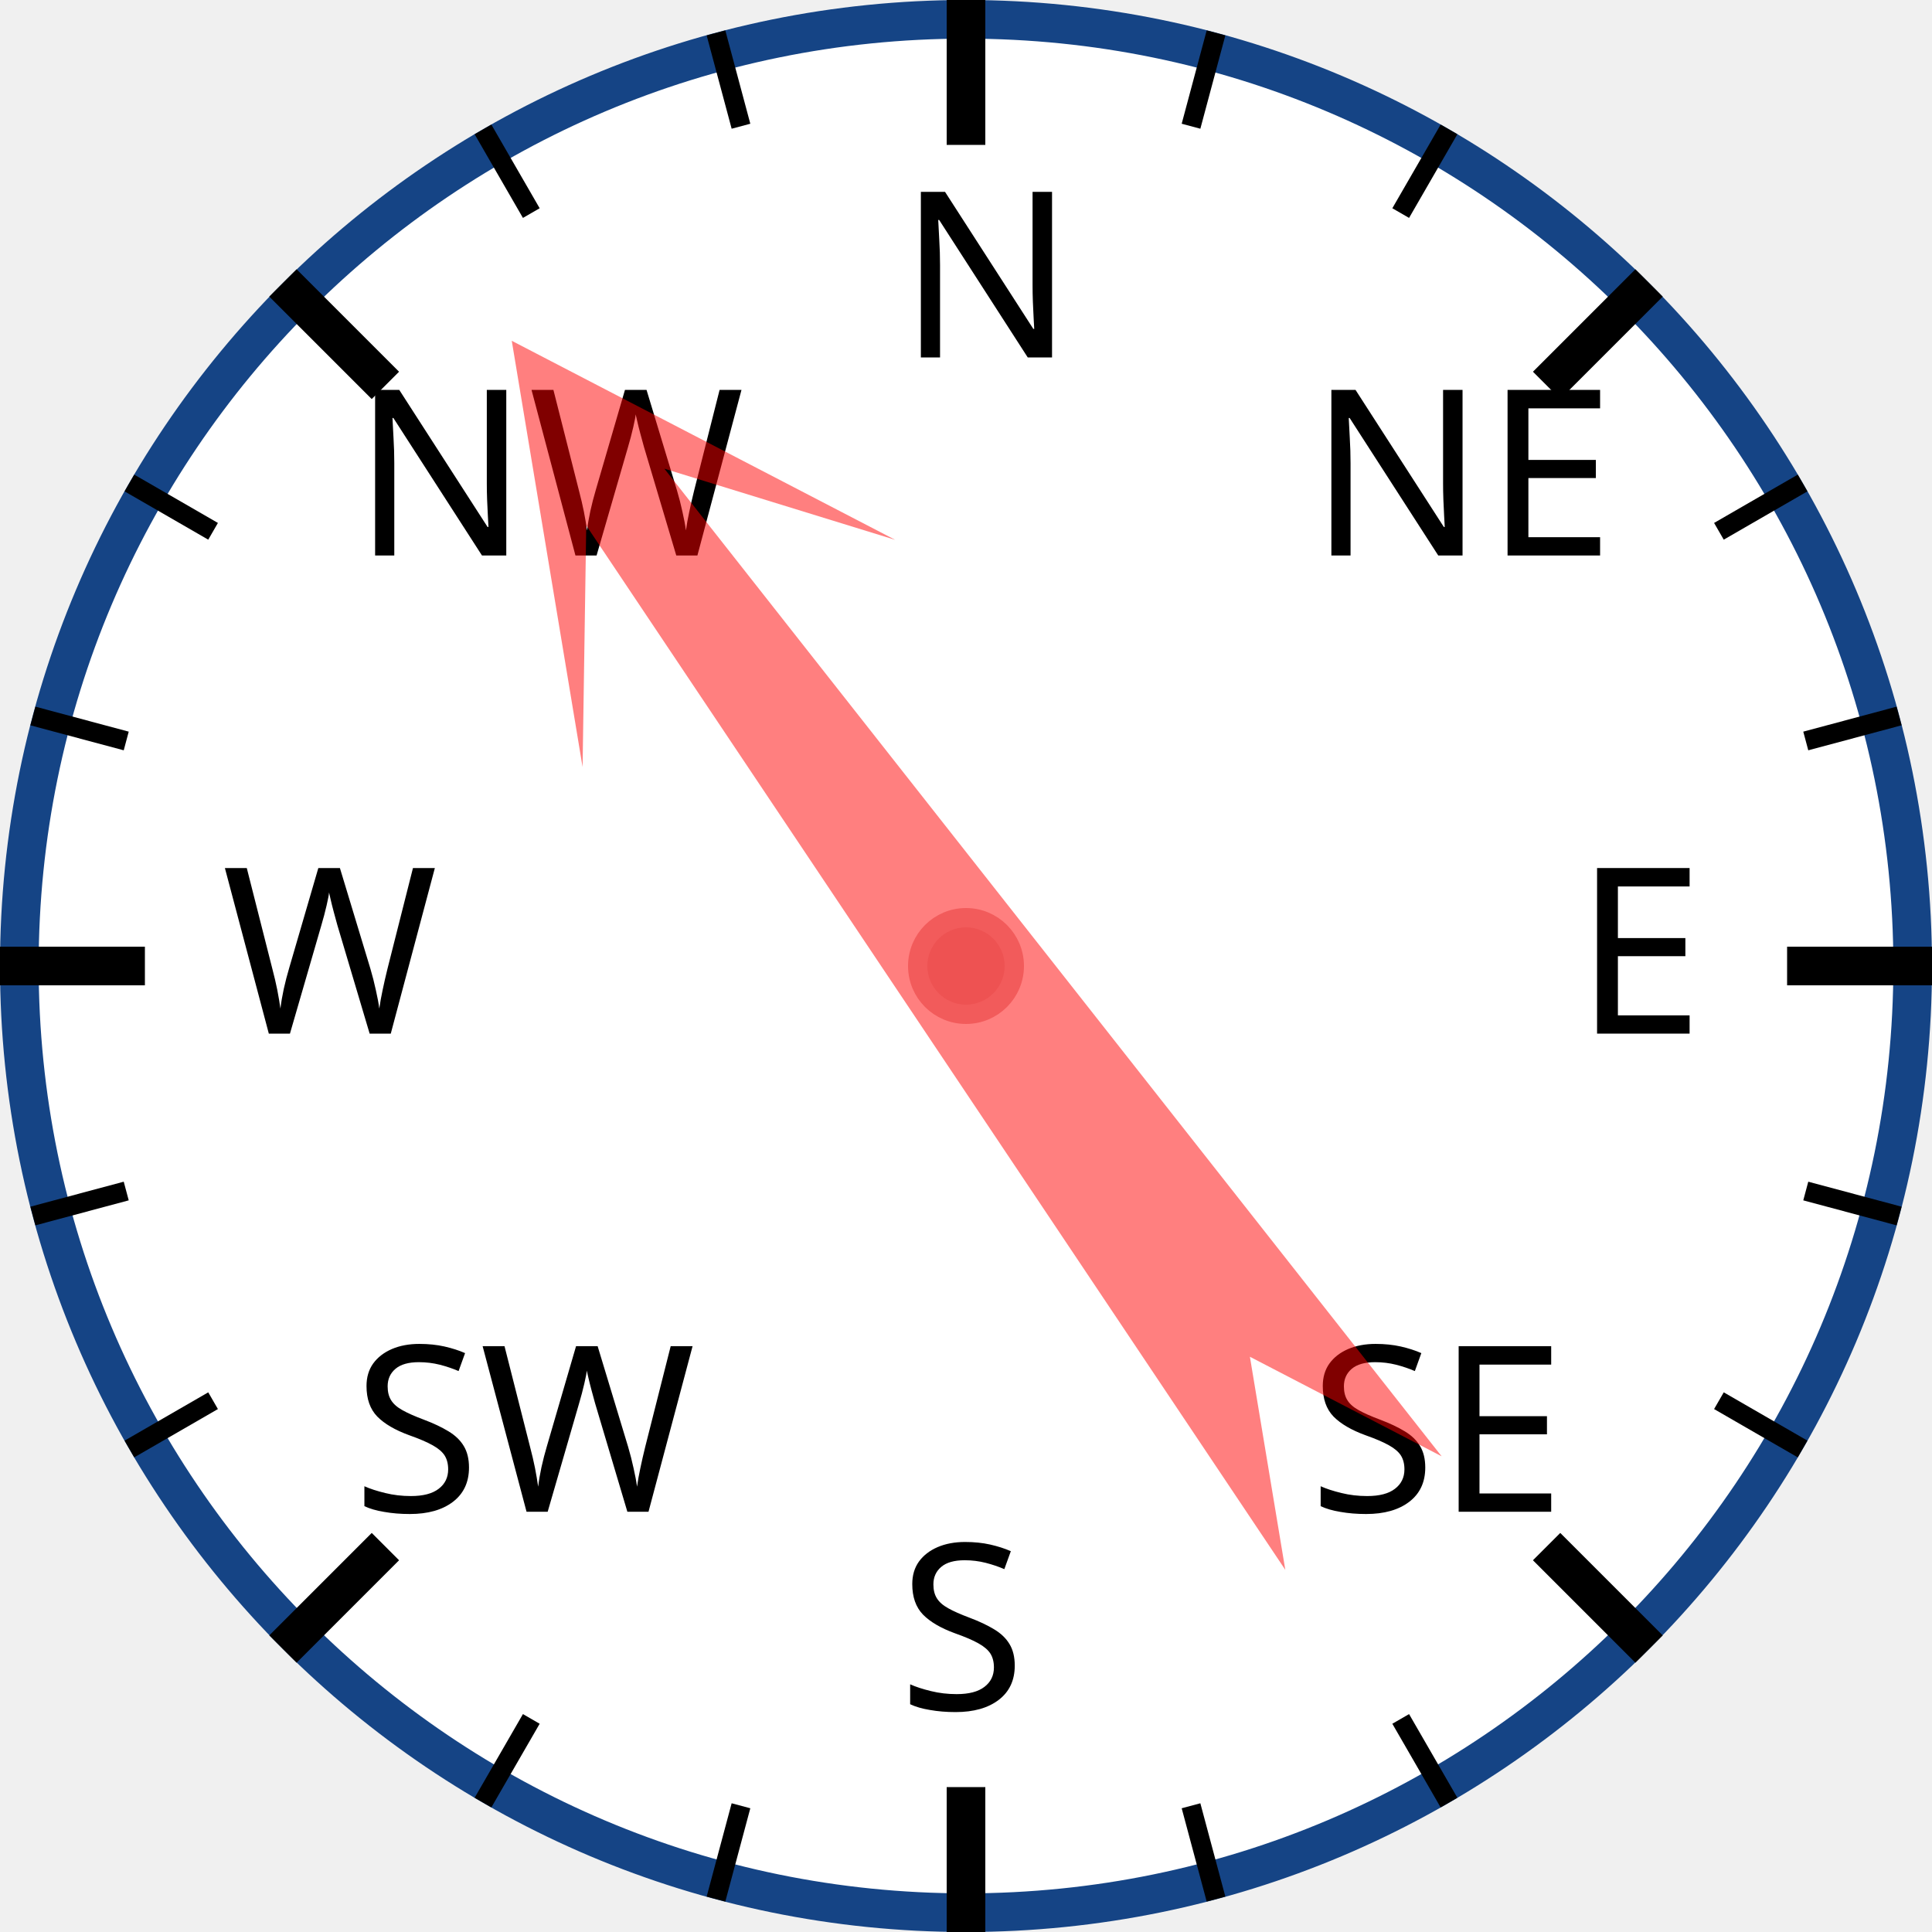
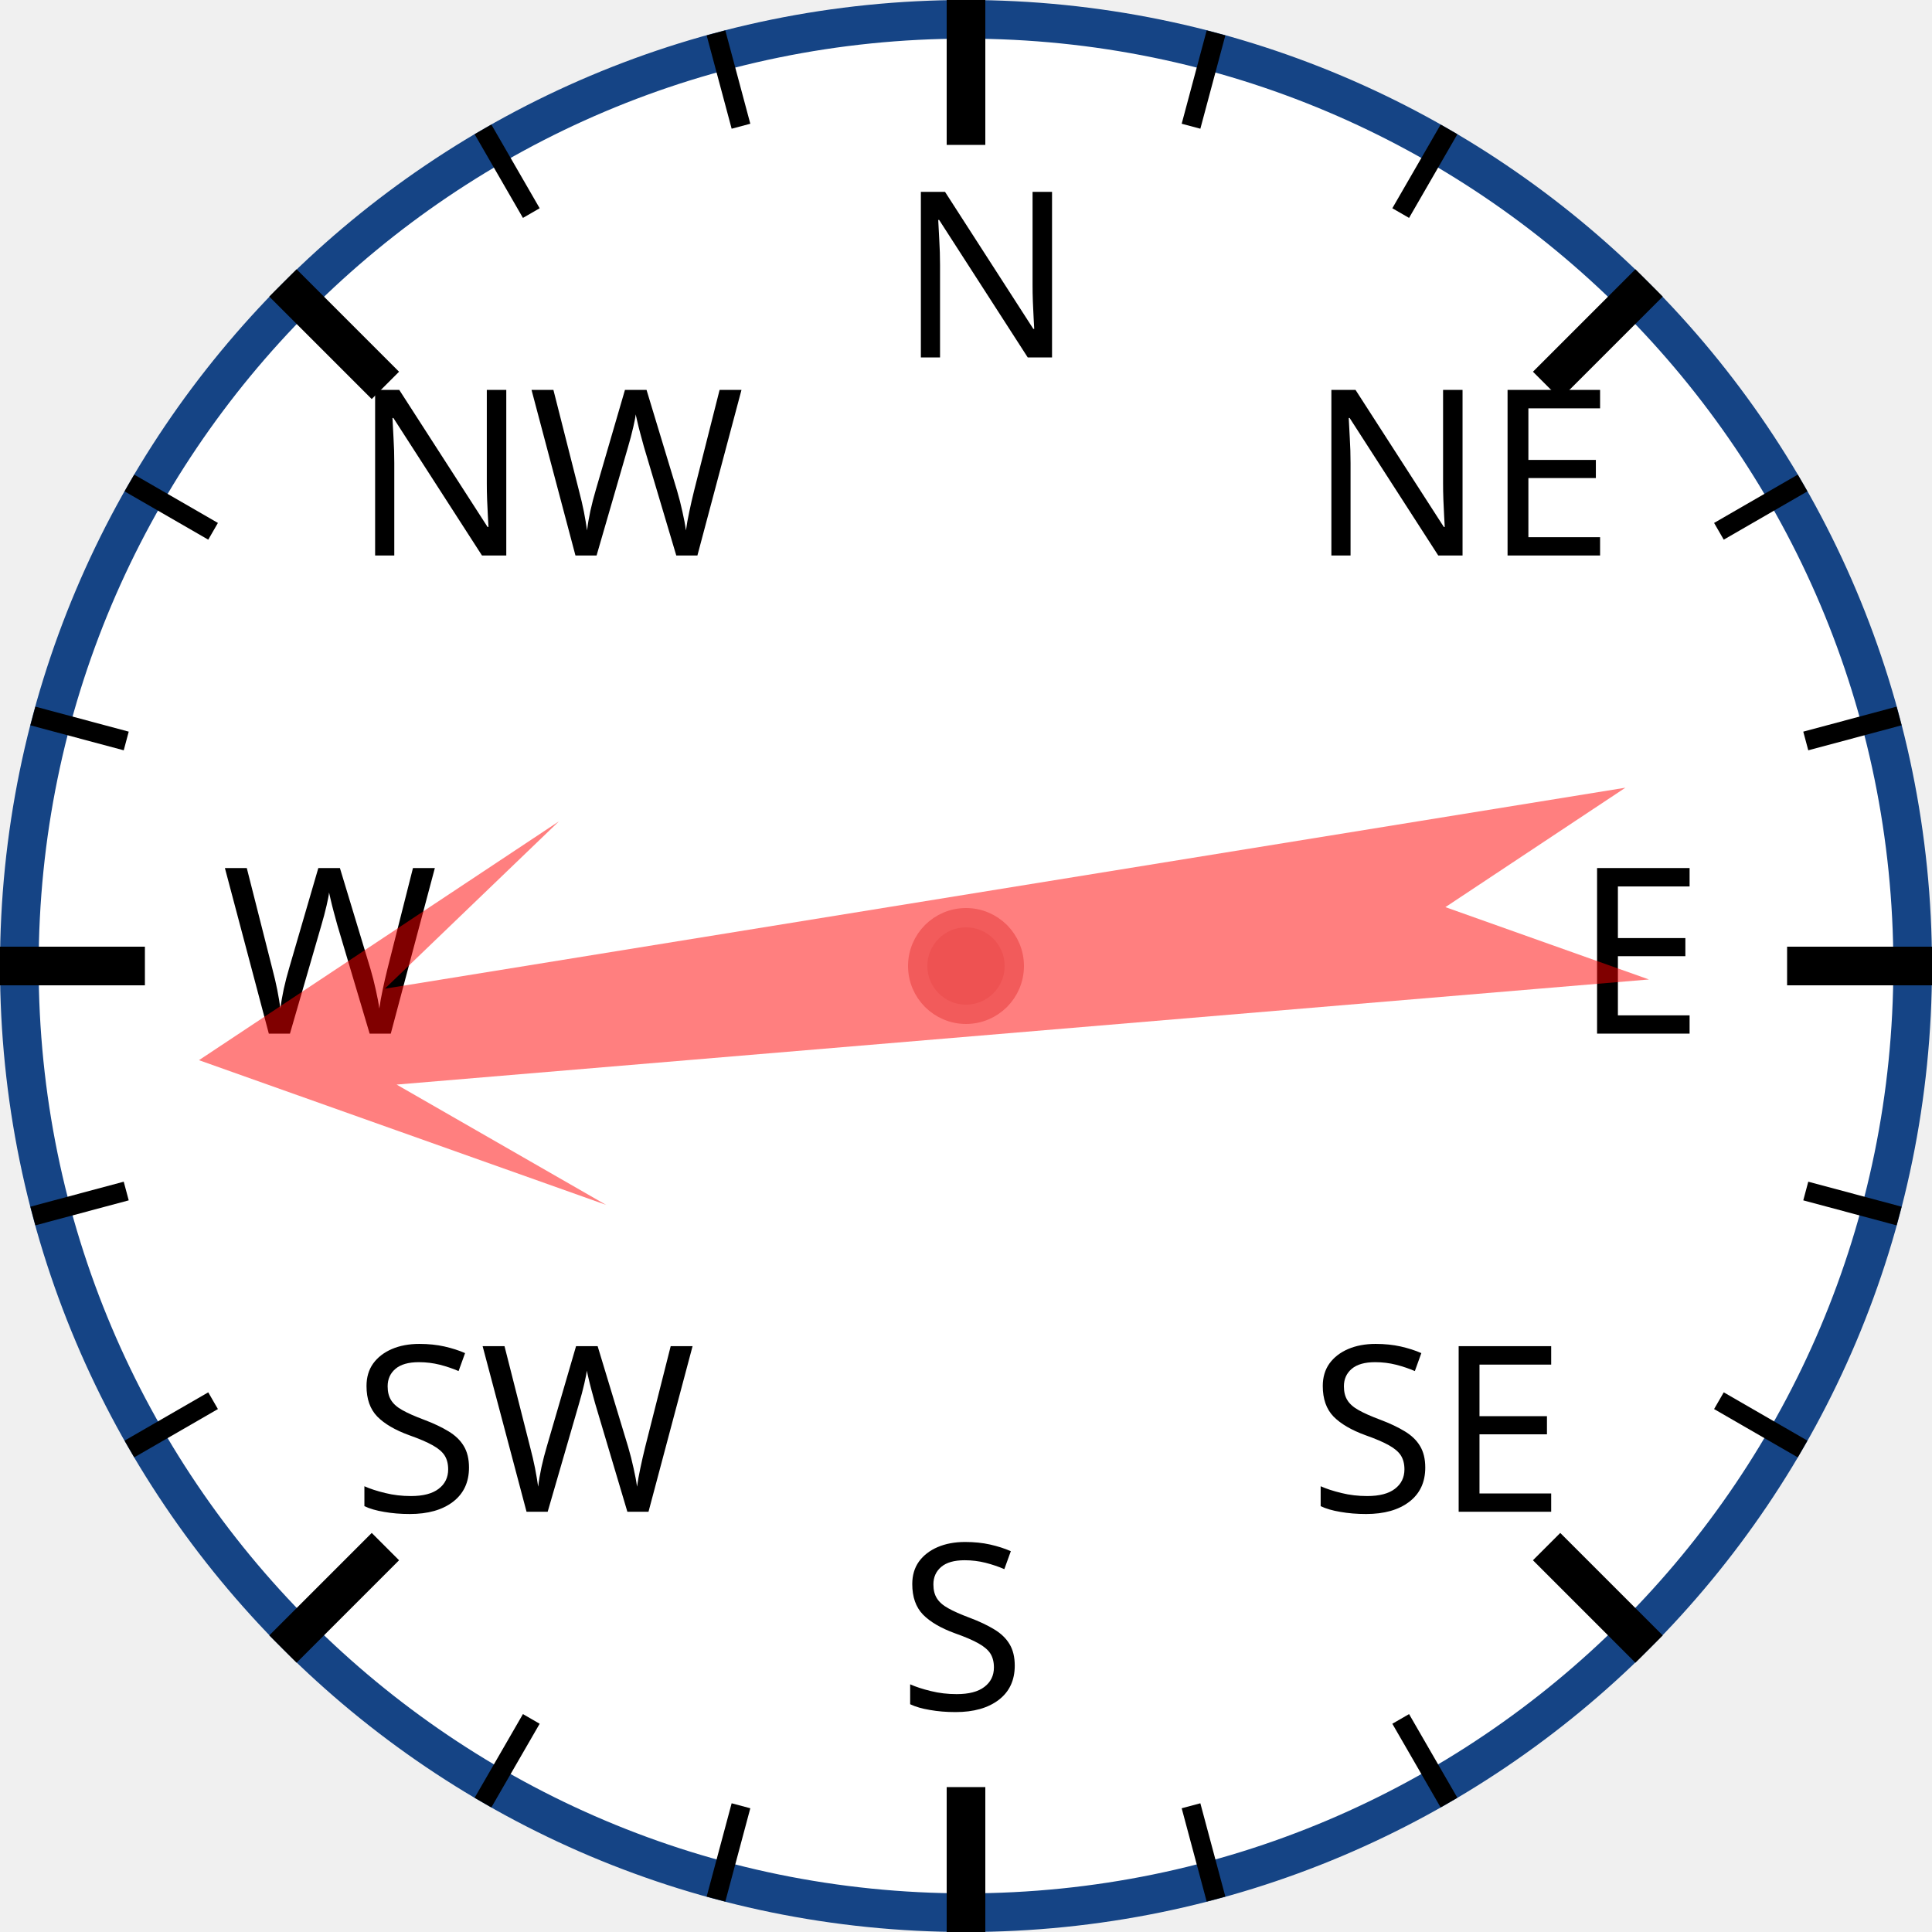
<svg xmlns="http://www.w3.org/2000/svg" width="120px" height="120px" viewBox="0 0 200 200">
  <circle cx="100" cy="100" r="98" style="fill: white; stroke: #154485; stroke-width: 4;" />
  <text x="93.0" y="37.0" style="font-family: sans-serif; font-size: 18pt;">N</text>
  <line x1="100.0" y1="0.0" x2="100.0" y2="15.0" style="stroke: black; stroke-width: 4;" />
  <line x1="74.118" y1="3.407" x2="76.706" y2="13.067" style="stroke: black; stroke-width: 2;" />
  <line x1="50" y1="13.397" x2="55" y2="22.058" style="stroke: black; stroke-width: 2;" />
  <text x="36.503" y="57.503" style="font-family: sans-serif; font-size: 18pt;">NW</text>
  <line x1="29.289" y1="29.289" x2="39.896" y2="39.896" style="stroke: black; stroke-width: 4;" />
  <line x1="13.397" y1="50" x2="22.058" y2="55" style="stroke: black; stroke-width: 2;" />
  <line x1="3.407" y1="74.118" x2="13.067" y2="76.706" style="stroke: black; stroke-width: 2;" />
  <text x="23.0" y="107.0" style="font-family: sans-serif; font-size: 18pt;">W</text>
  <line x1="0.0" y1="100.0" x2="15.0" y2="100.0" style="stroke: black; stroke-width: 4;" />
  <line x1="3.407" y1="125.882" x2="13.067" y2="123.294" style="stroke: black; stroke-width: 2;" />
  <line x1="13.397" y1="150" x2="22.058" y2="145" style="stroke: black; stroke-width: 2;" />
  <text x="36.503" y="156.497" style="font-family: sans-serif; font-size: 18pt;">SW</text>
  <line x1="29.289" y1="170.711" x2="39.896" y2="160.104" style="stroke: black; stroke-width: 4;" />
  <line x1="50" y1="186.603" x2="55" y2="177.942" style="stroke: black; stroke-width: 2;" />
  <line x1="74.118" y1="196.593" x2="76.706" y2="186.933" style="stroke: black; stroke-width: 2;" />
  <text x="93" y="177.0" style="font-family: sans-serif; font-size: 18pt;">S</text>
  <line x1="100" y1="200.0" x2="100" y2="185.0" style="stroke: black; stroke-width: 4;" />
  <line x1="125.882" y1="196.593" x2="123.294" y2="186.933" style="stroke: black; stroke-width: 2;" />
  <line x1="150.0" y1="186.603" x2="145.0" y2="177.942" style="stroke: black; stroke-width: 2;" />
  <text x="135.497" y="156.497" style="font-family: sans-serif; font-size: 18pt;">SE</text>
  <line x1="170.711" y1="170.711" x2="160.104" y2="160.104" style="stroke: black; stroke-width: 4;" />
  <line x1="186.603" y1="150" x2="177.942" y2="145" style="stroke: black; stroke-width: 2;" />
  <line x1="196.593" y1="125.882" x2="186.933" y2="123.294" style="stroke: black; stroke-width: 2;" />
  <text x="163.0" y="107" style="font-family: sans-serif; font-size: 18pt;">E</text>
  <line x1="200.0" y1="100" x2="185.0" y2="100" style="stroke: black; stroke-width: 4;" />
  <line x1="196.593" y1="74.118" x2="186.933" y2="76.706" style="stroke: black; stroke-width: 2;" />
  <line x1="186.603" y1="50" x2="177.942" y2="55" style="stroke: black; stroke-width: 2;" />
  <text x="135.497" y="57.503" style="font-family: sans-serif; font-size: 18pt;">NE</text>
  <line x1="170.711" y1="29.289" x2="160.104" y2="39.896" style="stroke: black; stroke-width: 4;" />
  <line x1="150" y1="13.397" x2="145" y2="22.058" style="stroke: black; stroke-width: 2;" />
  <line x1="125.882" y1="3.407" x2="123.294" y2="13.067" style="stroke: black; stroke-width: 2;" />
-   <polygon points="100 20 120 60 105 40 110 170 100 150 90 170 95 40 80 60" style="fill: red; fill-opacity: 0.5;" transform="rotate(324,100,100)" />
+   <polygon points="100 20 120 60 105 40 110 170 100 150 90 170 95 40 80 60" style="fill: red; fill-opacity: 0.5;" transform="rotate(263,100,100)" />
  <circle cx="100" cy="100" r="5" style="fill: #EE5252; stroke: #F25B5B; stroke-width: 2;" />
</svg>
